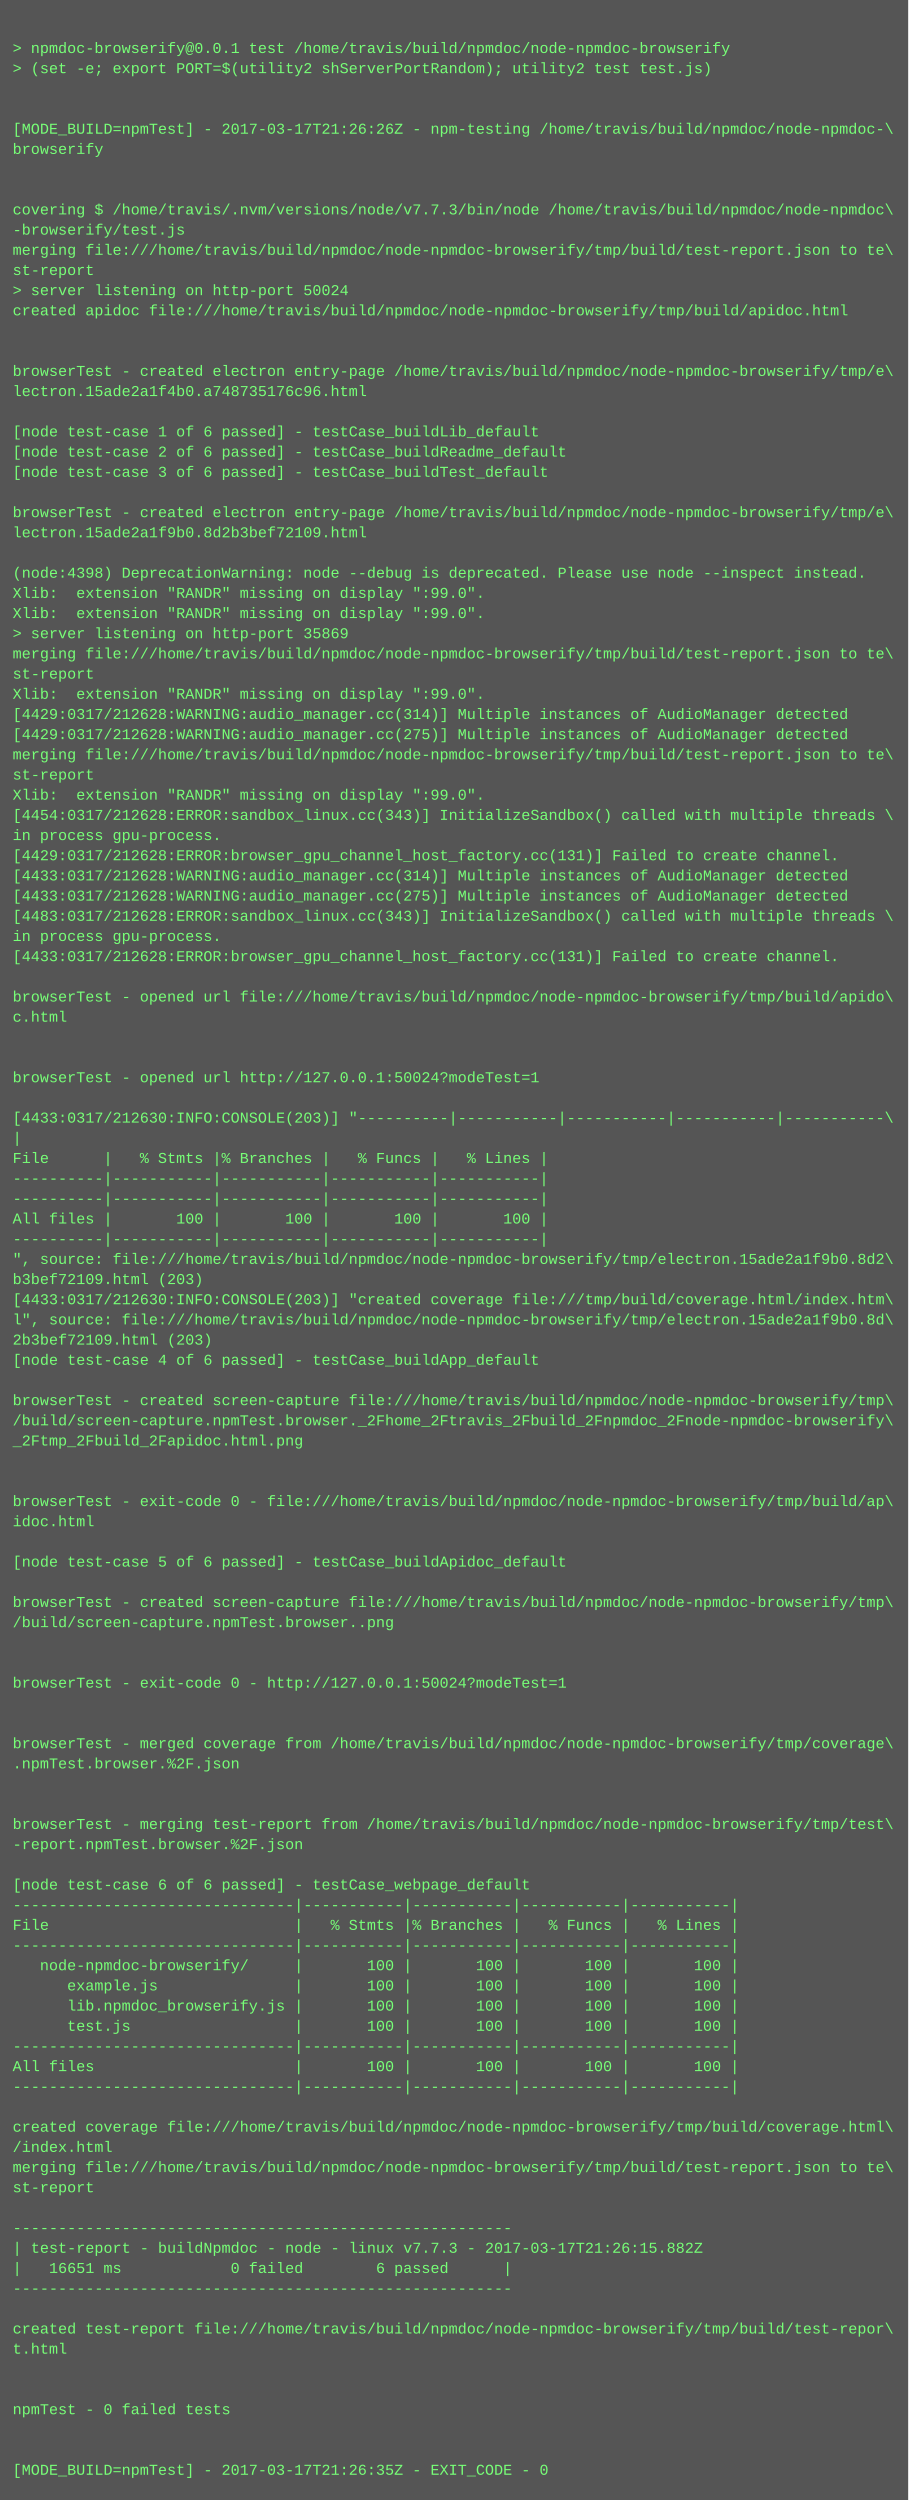
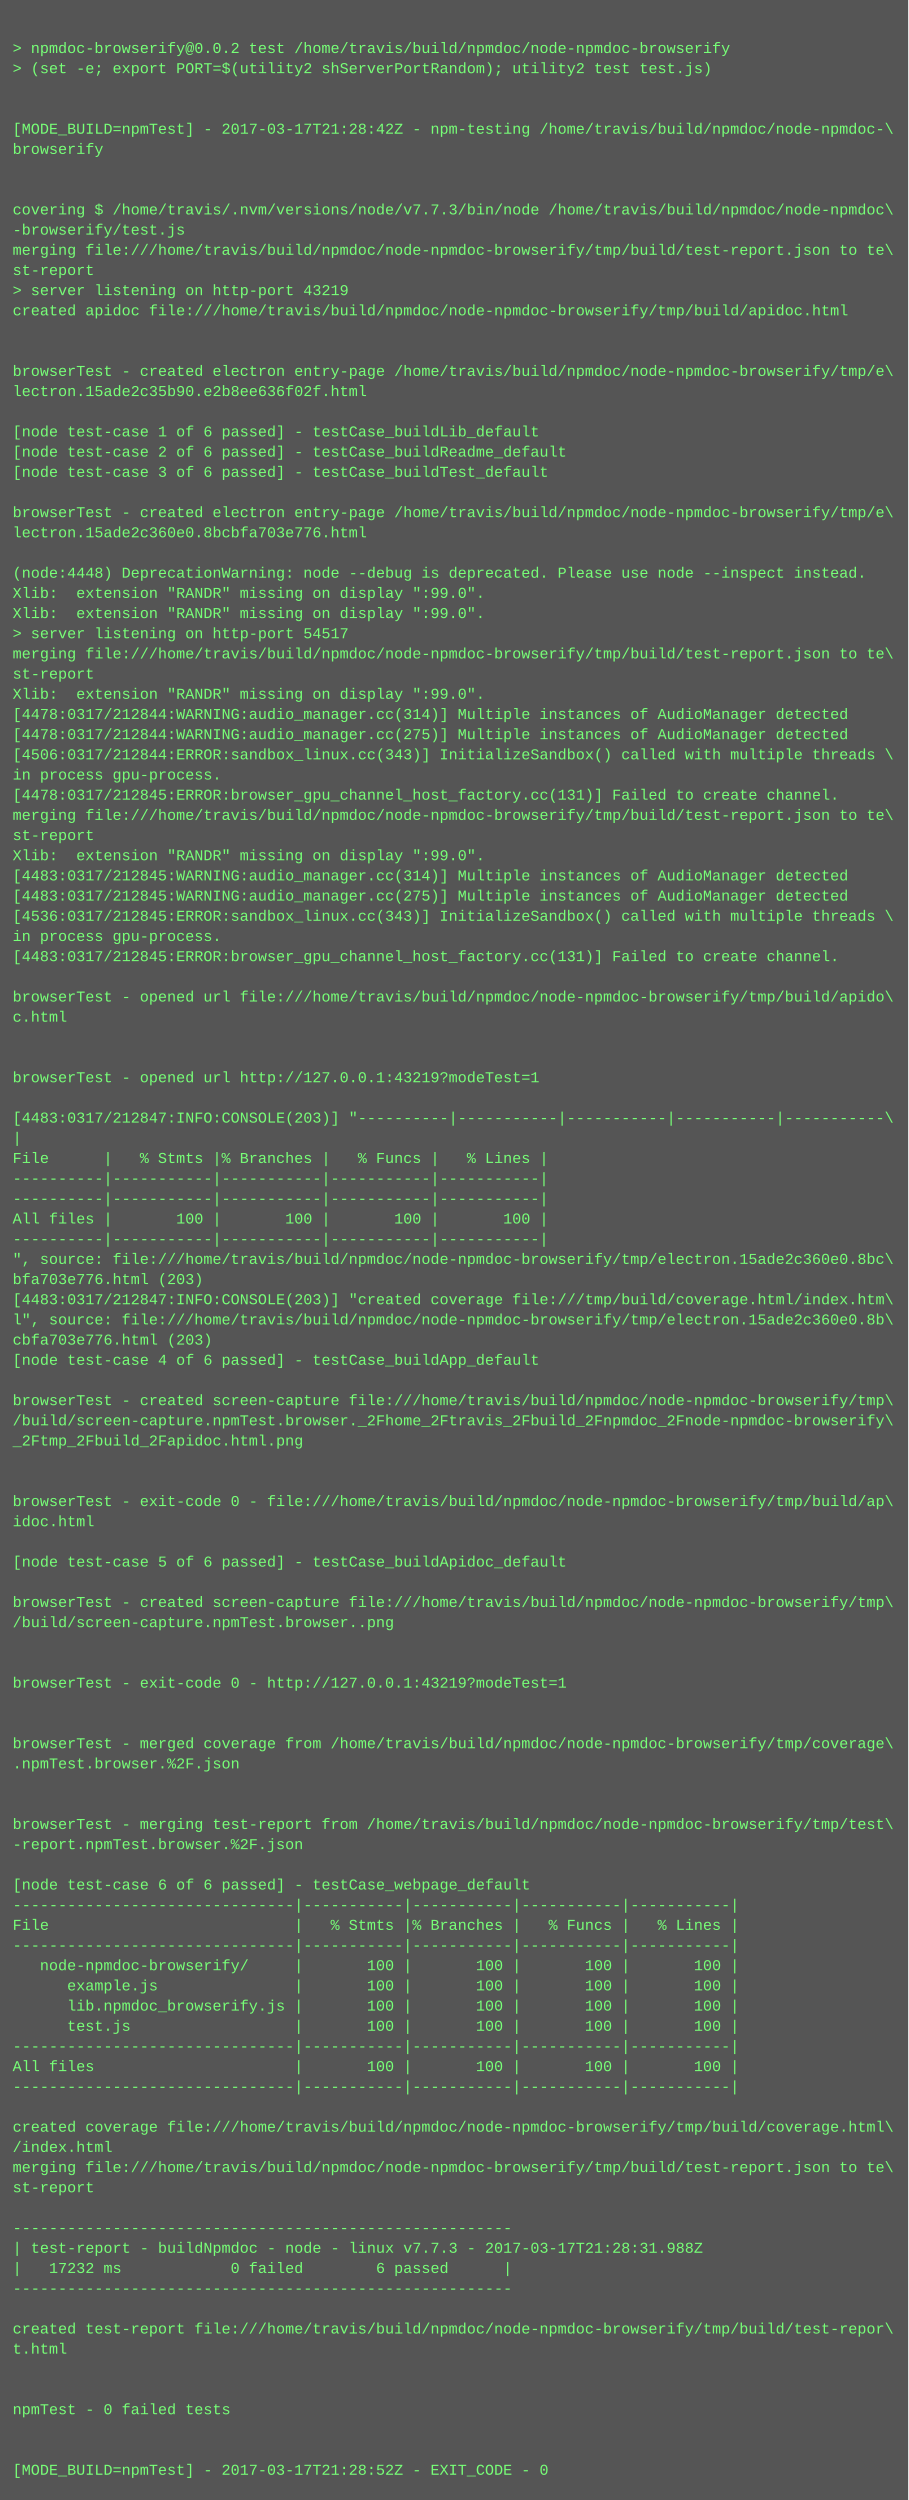
<svg xmlns="http://www.w3.org/2000/svg" height="1982" width="720">
  <rect height="1982" fill="#555" width="720" />
  <text fill="#7f7" font-family="Courier New" font-size="12" xml:space="preserve">
    <tspan x="10" y="26" />
-     <tspan x="10" y="42">&gt; npmdoc-browserify@0.0.1 test /home/travis/build/npmdoc/node-npmdoc-browserify</tspan>
+     <tspan x="10" y="42">&gt; npmdoc-browserify@0.0.2 test /home/travis/build/npmdoc/node-npmdoc-browserify</tspan>
    <tspan x="10" y="58">&gt; (set -e; export PORT=$(utility2 shServerPortRandom); utility2 test test.js)</tspan>
    <tspan x="10" y="74" />
    <tspan x="10" y="90" />
-     <tspan x="10" y="106">[MODE_BUILD=npmTest] - 2017-03-17T21:26:26Z - npm-testing /home/travis/build/npmdoc/node-npmdoc-\</tspan>
+     <tspan x="10" y="106">[MODE_BUILD=npmTest] - 2017-03-17T21:28:42Z - npm-testing /home/travis/build/npmdoc/node-npmdoc-\</tspan>
    <tspan x="10" y="122">browserify</tspan>
    <tspan x="10" y="138" />
    <tspan x="10" y="154" />
    <tspan x="10" y="170">covering $ /home/travis/.nvm/versions/node/v7.7.3/bin/node /home/travis/build/npmdoc/node-npmdoc\</tspan>
    <tspan x="10" y="186">-browserify/test.js</tspan>
    <tspan x="10" y="202">merging file:///home/travis/build/npmdoc/node-npmdoc-browserify/tmp/build/test-report.json to te\</tspan>
    <tspan x="10" y="218">st-report</tspan>
-     <tspan x="10" y="234">&gt; server listening on http-port 50024</tspan>
+     <tspan x="10" y="234">&gt; server listening on http-port 43219</tspan>
    <tspan x="10" y="250">created apidoc file:///home/travis/build/npmdoc/node-npmdoc-browserify/tmp/build/apidoc.html</tspan>
    <tspan x="10" y="266" />
    <tspan x="10" y="282" />
    <tspan x="10" y="298">browserTest - created electron entry-page /home/travis/build/npmdoc/node-npmdoc-browserify/tmp/e\</tspan>
-     <tspan x="10" y="314">lectron.15ade2a1f4b0.a748735176c96.html</tspan>
+     <tspan x="10" y="314">lectron.15ade2c35b90.e2b8ee636f02f.html</tspan>
    <tspan x="10" y="330" />
    <tspan x="10" y="346">[node test-case 1 of 6 passed] - testCase_buildLib_default</tspan>
    <tspan x="10" y="362">[node test-case 2 of 6 passed] - testCase_buildReadme_default</tspan>
    <tspan x="10" y="378">[node test-case 3 of 6 passed] - testCase_buildTest_default</tspan>
    <tspan x="10" y="394" />
    <tspan x="10" y="410">browserTest - created electron entry-page /home/travis/build/npmdoc/node-npmdoc-browserify/tmp/e\</tspan>
-     <tspan x="10" y="426">lectron.15ade2a1f9b0.8d2b3bef72109.html</tspan>
+     <tspan x="10" y="426">lectron.15ade2c360e0.8bcbfa703e776.html</tspan>
    <tspan x="10" y="442" />
-     <tspan x="10" y="458">(node:4398) DeprecationWarning: node --debug is deprecated. Please use node --inspect instead.</tspan>
+     <tspan x="10" y="458">(node:4448) DeprecationWarning: node --debug is deprecated. Please use node --inspect instead.</tspan>
    <tspan x="10" y="474">Xlib:  extension "RANDR" missing on display ":99.0".</tspan>
    <tspan x="10" y="490">Xlib:  extension "RANDR" missing on display ":99.0".</tspan>
-     <tspan x="10" y="506">&gt; server listening on http-port 35869</tspan>
+     <tspan x="10" y="506">&gt; server listening on http-port 54517</tspan>
    <tspan x="10" y="522">merging file:///home/travis/build/npmdoc/node-npmdoc-browserify/tmp/build/test-report.json to te\</tspan>
    <tspan x="10" y="538">st-report</tspan>
    <tspan x="10" y="554">Xlib:  extension "RANDR" missing on display ":99.0".</tspan>
-     <tspan x="10" y="570">[4429:0317/212628:WARNING:audio_manager.cc(314)] Multiple instances of AudioManager detected</tspan>
-     <tspan x="10" y="586">[4429:0317/212628:WARNING:audio_manager.cc(275)] Multiple instances of AudioManager detected</tspan>
-     <tspan x="10" y="602">merging file:///home/travis/build/npmdoc/node-npmdoc-browserify/tmp/build/test-report.json to te\</tspan>
-     <tspan x="10" y="618">st-report</tspan>
-     <tspan x="10" y="634">Xlib:  extension "RANDR" missing on display ":99.0".</tspan>
-     <tspan x="10" y="650">[4454:0317/212628:ERROR:sandbox_linux.cc(343)] InitializeSandbox() called with multiple threads \</tspan>
-     <tspan x="10" y="666">in process gpu-process. </tspan>
-     <tspan x="10" y="682">[4429:0317/212628:ERROR:browser_gpu_channel_host_factory.cc(131)] Failed to create channel.</tspan>
-     <tspan x="10" y="698">[4433:0317/212628:WARNING:audio_manager.cc(314)] Multiple instances of AudioManager detected</tspan>
-     <tspan x="10" y="714">[4433:0317/212628:WARNING:audio_manager.cc(275)] Multiple instances of AudioManager detected</tspan>
-     <tspan x="10" y="730">[4483:0317/212628:ERROR:sandbox_linux.cc(343)] InitializeSandbox() called with multiple threads \</tspan>
+     <tspan x="10" y="570">[4478:0317/212844:WARNING:audio_manager.cc(314)] Multiple instances of AudioManager detected</tspan>
+     <tspan x="10" y="586">[4478:0317/212844:WARNING:audio_manager.cc(275)] Multiple instances of AudioManager detected</tspan>
+     <tspan x="10" y="602">[4506:0317/212844:ERROR:sandbox_linux.cc(343)] InitializeSandbox() called with multiple threads \</tspan>
+     <tspan x="10" y="618">in process gpu-process. </tspan>
+     <tspan x="10" y="634">[4478:0317/212845:ERROR:browser_gpu_channel_host_factory.cc(131)] Failed to create channel.</tspan>
+     <tspan x="10" y="650">merging file:///home/travis/build/npmdoc/node-npmdoc-browserify/tmp/build/test-report.json to te\</tspan>
+     <tspan x="10" y="666">st-report</tspan>
+     <tspan x="10" y="682">Xlib:  extension "RANDR" missing on display ":99.0".</tspan>
+     <tspan x="10" y="698">[4483:0317/212845:WARNING:audio_manager.cc(314)] Multiple instances of AudioManager detected</tspan>
+     <tspan x="10" y="714">[4483:0317/212845:WARNING:audio_manager.cc(275)] Multiple instances of AudioManager detected</tspan>
+     <tspan x="10" y="730">[4536:0317/212845:ERROR:sandbox_linux.cc(343)] InitializeSandbox() called with multiple threads \</tspan>
    <tspan x="10" y="746">in process gpu-process. </tspan>
-     <tspan x="10" y="762">[4433:0317/212628:ERROR:browser_gpu_channel_host_factory.cc(131)] Failed to create channel.</tspan>
+     <tspan x="10" y="762">[4483:0317/212845:ERROR:browser_gpu_channel_host_factory.cc(131)] Failed to create channel.</tspan>
    <tspan x="10" y="778" />
    <tspan x="10" y="794">browserTest - opened url file:///home/travis/build/npmdoc/node-npmdoc-browserify/tmp/build/apido\</tspan>
    <tspan x="10" y="810">c.html</tspan>
    <tspan x="10" y="826" />
    <tspan x="10" y="842" />
-     <tspan x="10" y="858">browserTest - opened url http://127.0.0.1:50024?modeTest=1</tspan>
+     <tspan x="10" y="858">browserTest - opened url http://127.0.0.1:43219?modeTest=1</tspan>
    <tspan x="10" y="874" />
-     <tspan x="10" y="890">[4433:0317/212630:INFO:CONSOLE(203)] "----------|-----------|-----------|-----------|-----------\</tspan>
+     <tspan x="10" y="890">[4483:0317/212847:INFO:CONSOLE(203)] "----------|-----------|-----------|-----------|-----------\</tspan>
    <tspan x="10" y="906">|</tspan>
    <tspan x="10" y="922">File      |   % Stmts |% Branches |   % Funcs |   % Lines |</tspan>
    <tspan x="10" y="938">----------|-----------|-----------|-----------|-----------|</tspan>
    <tspan x="10" y="954">----------|-----------|-----------|-----------|-----------|</tspan>
    <tspan x="10" y="970">All files |       100 |       100 |       100 |       100 |</tspan>
    <tspan x="10" y="986">----------|-----------|-----------|-----------|-----------|</tspan>
-     <tspan x="10" y="1002">", source: file:///home/travis/build/npmdoc/node-npmdoc-browserify/tmp/electron.15ade2a1f9b0.8d2\</tspan>
-     <tspan x="10" y="1018">b3bef72109.html (203)</tspan>
-     <tspan x="10" y="1034">[4433:0317/212630:INFO:CONSOLE(203)] "created coverage file:///tmp/build/coverage.html/index.htm\</tspan>
-     <tspan x="10" y="1050">l", source: file:///home/travis/build/npmdoc/node-npmdoc-browserify/tmp/electron.15ade2a1f9b0.8d\</tspan>
-     <tspan x="10" y="1066">2b3bef72109.html (203)</tspan>
+     <tspan x="10" y="1002">", source: file:///home/travis/build/npmdoc/node-npmdoc-browserify/tmp/electron.15ade2c360e0.8bc\</tspan>
+     <tspan x="10" y="1018">bfa703e776.html (203)</tspan>
+     <tspan x="10" y="1034">[4483:0317/212847:INFO:CONSOLE(203)] "created coverage file:///tmp/build/coverage.html/index.htm\</tspan>
+     <tspan x="10" y="1050">l", source: file:///home/travis/build/npmdoc/node-npmdoc-browserify/tmp/electron.15ade2c360e0.8b\</tspan>
+     <tspan x="10" y="1066">cbfa703e776.html (203)</tspan>
    <tspan x="10" y="1082">[node test-case 4 of 6 passed] - testCase_buildApp_default</tspan>
    <tspan x="10" y="1098" />
    <tspan x="10" y="1114">browserTest - created screen-capture file:///home/travis/build/npmdoc/node-npmdoc-browserify/tmp\</tspan>
    <tspan x="10" y="1130">/build/screen-capture.npmTest.browser._2Fhome_2Ftravis_2Fbuild_2Fnpmdoc_2Fnode-npmdoc-browserify\</tspan>
    <tspan x="10" y="1146">_2Ftmp_2Fbuild_2Fapidoc.html.png</tspan>
    <tspan x="10" y="1162" />
    <tspan x="10" y="1178" />
    <tspan x="10" y="1194">browserTest - exit-code 0 - file:///home/travis/build/npmdoc/node-npmdoc-browserify/tmp/build/ap\</tspan>
    <tspan x="10" y="1210">idoc.html</tspan>
    <tspan x="10" y="1226" />
    <tspan x="10" y="1242">[node test-case 5 of 6 passed] - testCase_buildApidoc_default</tspan>
    <tspan x="10" y="1258" />
    <tspan x="10" y="1274">browserTest - created screen-capture file:///home/travis/build/npmdoc/node-npmdoc-browserify/tmp\</tspan>
    <tspan x="10" y="1290">/build/screen-capture.npmTest.browser..png</tspan>
    <tspan x="10" y="1306" />
    <tspan x="10" y="1322" />
-     <tspan x="10" y="1338">browserTest - exit-code 0 - http://127.0.0.1:50024?modeTest=1</tspan>
+     <tspan x="10" y="1338">browserTest - exit-code 0 - http://127.0.0.1:43219?modeTest=1</tspan>
    <tspan x="10" y="1354" />
    <tspan x="10" y="1370" />
    <tspan x="10" y="1386">browserTest - merged coverage from /home/travis/build/npmdoc/node-npmdoc-browserify/tmp/coverage\</tspan>
    <tspan x="10" y="1402">.npmTest.browser.%2F.json</tspan>
    <tspan x="10" y="1418" />
    <tspan x="10" y="1434" />
    <tspan x="10" y="1450">browserTest - merging test-report from /home/travis/build/npmdoc/node-npmdoc-browserify/tmp/test\</tspan>
    <tspan x="10" y="1466">-report.npmTest.browser.%2F.json</tspan>
    <tspan x="10" y="1482" />
    <tspan x="10" y="1498">[node test-case 6 of 6 passed] - testCase_webpage_default</tspan>
    <tspan x="10" y="1514">-------------------------------|-----------|-----------|-----------|-----------|</tspan>
    <tspan x="10" y="1530">File                           |   % Stmts |% Branches |   % Funcs |   % Lines |</tspan>
    <tspan x="10" y="1546">-------------------------------|-----------|-----------|-----------|-----------|</tspan>
    <tspan x="10" y="1562">   node-npmdoc-browserify/     |       100 |       100 |       100 |       100 |</tspan>
    <tspan x="10" y="1578">      example.js               |       100 |       100 |       100 |       100 |</tspan>
    <tspan x="10" y="1594">      lib.npmdoc_browserify.js |       100 |       100 |       100 |       100 |</tspan>
    <tspan x="10" y="1610">      test.js                  |       100 |       100 |       100 |       100 |</tspan>
    <tspan x="10" y="1626">-------------------------------|-----------|-----------|-----------|-----------|</tspan>
    <tspan x="10" y="1642">All files                      |       100 |       100 |       100 |       100 |</tspan>
    <tspan x="10" y="1658">-------------------------------|-----------|-----------|-----------|-----------|</tspan>
    <tspan x="10" y="1674" />
    <tspan x="10" y="1690">created coverage file:///home/travis/build/npmdoc/node-npmdoc-browserify/tmp/build/coverage.html\</tspan>
    <tspan x="10" y="1706">/index.html</tspan>
    <tspan x="10" y="1722">merging file:///home/travis/build/npmdoc/node-npmdoc-browserify/tmp/build/test-report.json to te\</tspan>
    <tspan x="10" y="1738">st-report</tspan>
    <tspan x="10" y="1754" />
    <tspan x="10" y="1770">-------------------------------------------------------</tspan>
-     <tspan x="10" y="1786">| test-report - buildNpmdoc - node - linux v7.7.3 - 2017-03-17T21:26:15.882Z</tspan>
-     <tspan x="10" y="1802">|   16651 ms            0 failed        6 passed      |</tspan>
+     <tspan x="10" y="1786">| test-report - buildNpmdoc - node - linux v7.7.3 - 2017-03-17T21:28:31.988Z</tspan>
+     <tspan x="10" y="1802">|   17232 ms            0 failed        6 passed      |</tspan>
    <tspan x="10" y="1818">-------------------------------------------------------</tspan>
    <tspan x="10" y="1834" />
    <tspan x="10" y="1850">created test-report file:///home/travis/build/npmdoc/node-npmdoc-browserify/tmp/build/test-repor\</tspan>
    <tspan x="10" y="1866">t.html</tspan>
    <tspan x="10" y="1882" />
    <tspan x="10" y="1898" />
    <tspan x="10" y="1914">npmTest - 0 failed tests</tspan>
    <tspan x="10" y="1930" />
    <tspan x="10" y="1946" />
-     <tspan x="10" y="1962">[MODE_BUILD=npmTest] - 2017-03-17T21:26:35Z - EXIT_CODE - 0</tspan>
+     <tspan x="10" y="1962">[MODE_BUILD=npmTest] - 2017-03-17T21:28:52Z - EXIT_CODE - 0</tspan>
  </text>
</svg>
